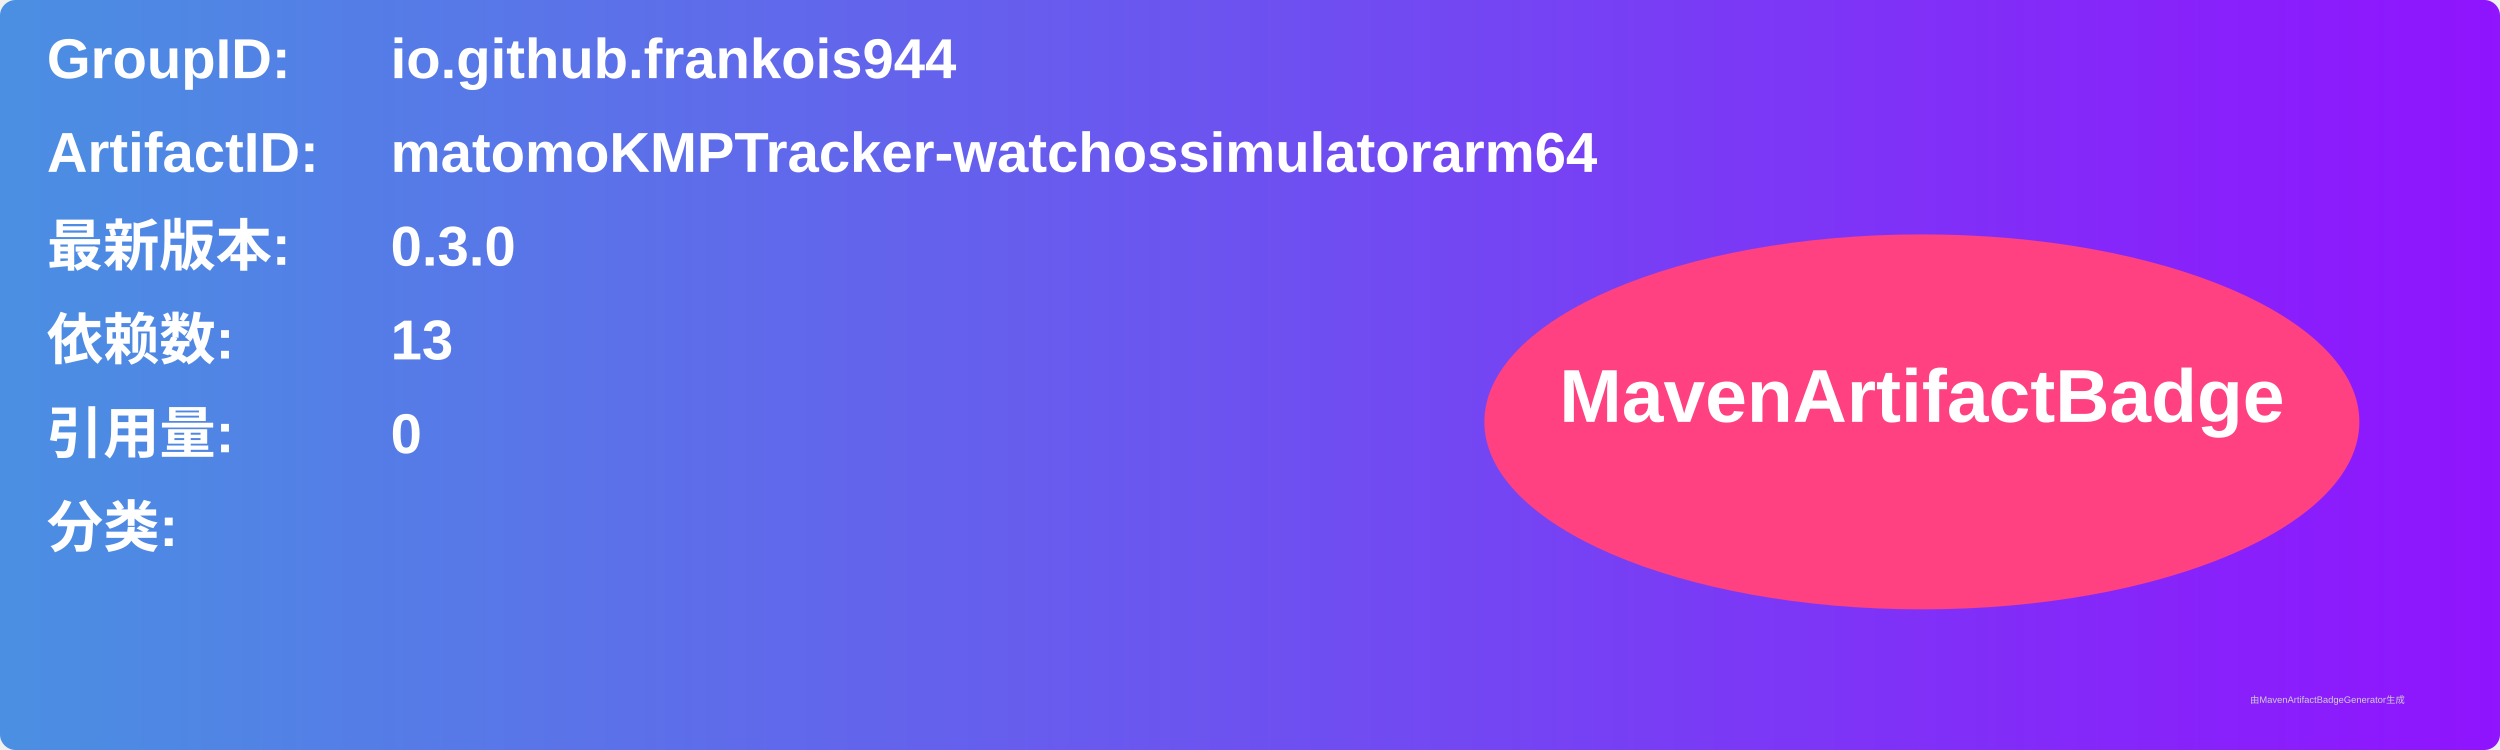
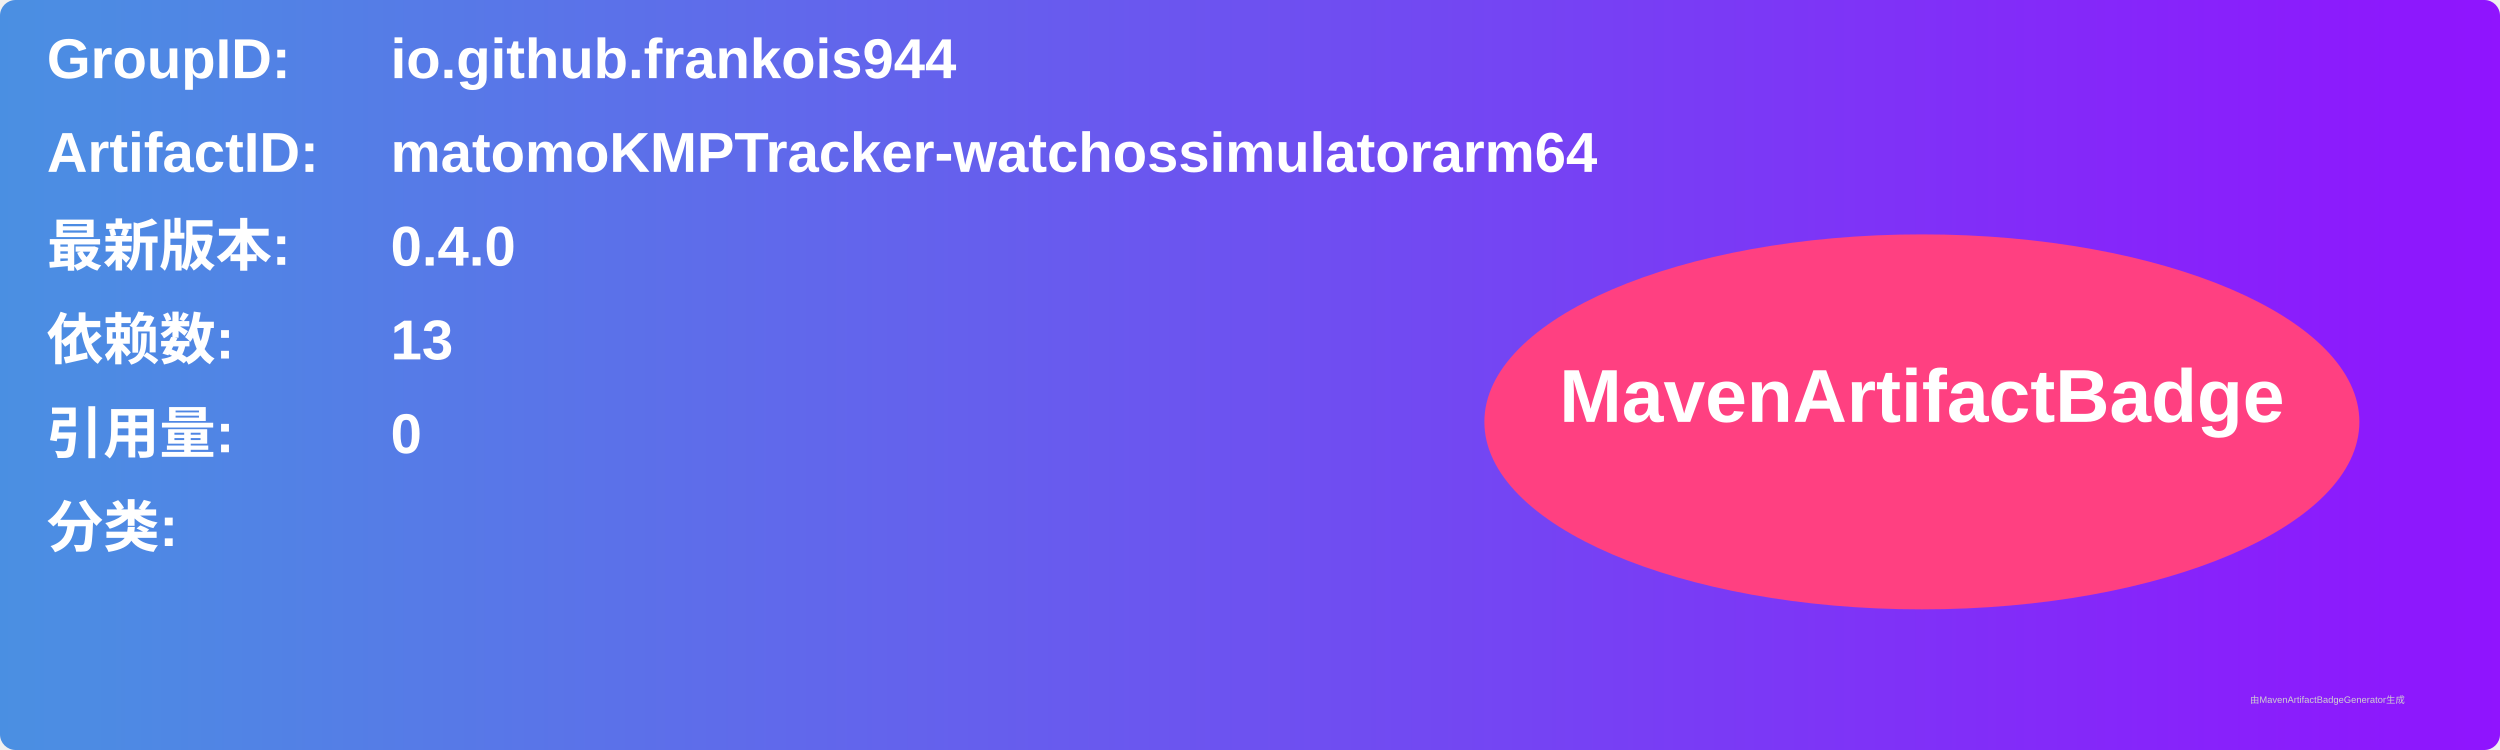
<svg xmlns="http://www.w3.org/2000/svg" width="800" height="240" viewBox="0 0 800 240">
  <linearGradient id="grad" x1="0%" y1="0%" x2="100%" y2="0%">
    <stop offset="0%" stop-color="#4a90e2" />
    <stop offset="100%" stop-color="#9013fe" />
  </linearGradient>
  <rect width="100%" height="100%" rx="5" ry="5" fill="url(#grad)" />
  <g transform="translate(15, 15)">
    <text x="0" y="10" font-family="Arial" font-size="18" fill="white" font-weight="bold" width="260">GroupID:</text>
    <text x="110" y="10" font-family="Arial" font-size="18" fill="white" font-weight="bold" width="460">io.github.frankois944</text>
    <text x="0" y="40" font-family="Arial" font-size="18" fill="white" font-weight="bold" width="260">ArtifactID:</text>
    <text x="110" y="40" font-family="Arial" font-size="18" fill="white" font-weight="bold" width="460">matomoKMPTracker-watchossimulatorarm64</text>
    <text x="0" y="70" font-family="Arial" font-size="18" fill="white" font-weight="bold">最新版本:</text>
    <text x="110" y="70" font-family="Arial" font-size="18" fill="white" font-weight="bold">
-       <tspan font-weight="bold">0.3.0</tspan>
+       <tspan font-weight="bold">0.4.0</tspan>
    </text>
    <text x="0" y="100" font-family="Arial" font-size="18" fill="white" font-weight="bold">依赖数: </text>
    <text x="110" y="100" font-family="Arial" font-size="18" fill="white">
      <tspan font-weight="bold">13</tspan>
    </text>
    <text x="0" y="130" font-family="Arial" font-size="18" fill="white" font-weight="bold">引用量: </text>
    <text x="110" y="130" font-family="Arial" font-size="18" fill="white">
      <tspan font-weight="bold">0</tspan>
    </text>
    <text x="0" y="160" font-family="Arial" font-size="18" fill="white" font-weight="bold">分类:</text>
    <text x="10" y="190" font-family="Arial" font-size="10" fill="white">
      <tspan font-weight="bold" />
    </text>
    <ellipse cx="600" cy="120" rx="140" ry="60" fill="#ff4081" />
    <text x="600" y="120" text-anchor="middle" font-family="Arial" font-size="24" fill="white" font-weight="bold">MavenArtifactBadge</text>
  </g>
  <text x="720" y="225" font-family="Arial" font-size="3" fill="#d0d0d0">由MavenArtifactBadgeGenerator生成</text>
</svg>
